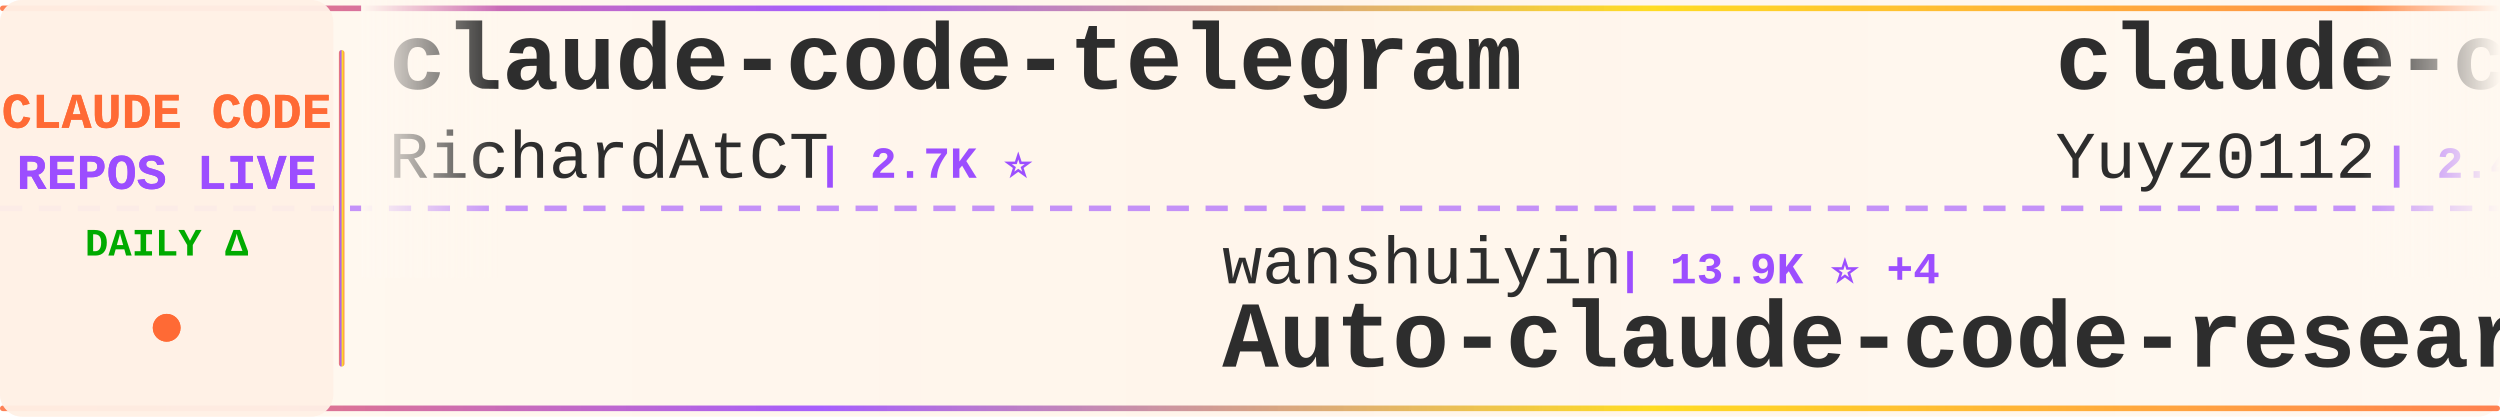
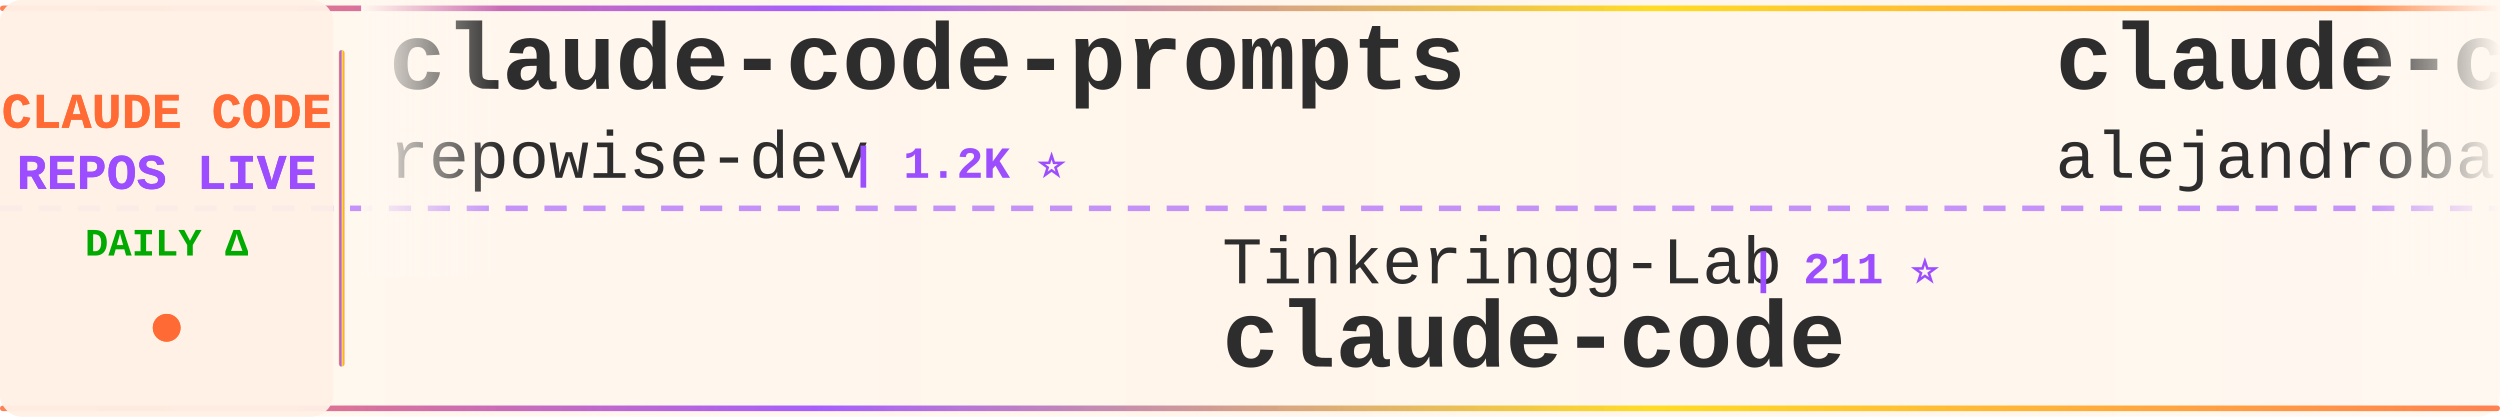
<svg xmlns="http://www.w3.org/2000/svg" width="900" height="150">
  <defs>
    <linearGradient id="tickerBg" x1="0%" y1="0%" x2="100%" y2="0%">
      <stop offset="0%" style="stop-color:#fff8f0;stop-opacity:0.98" />
      <stop offset="50%" style="stop-color:#fff5eb;stop-opacity:1" />
      <stop offset="100%" style="stop-color:#fff8f0;stop-opacity:0.98" />
    </linearGradient>
    <linearGradient id="borderGrad" x1="0%" y1="0%" x2="100%" y2="0%">
      <stop offset="0%" style="stop-color:#FF6B35;stop-opacity:0.85">
        <animate attributeName="stop-opacity" values="0.85;1;0.85" dur="2s" repeatCount="indefinite" />
      </stop>
      <stop offset="33%" style="stop-color:#9C4EFF;stop-opacity:0.9">
        <animate attributeName="stop-opacity" values="0.9;1;0.9" dur="2.2s" repeatCount="indefinite" />
      </stop>
      <stop offset="66%" style="stop-color:#FFD700;stop-opacity:0.85">
        <animate attributeName="stop-opacity" values="0.85;1;0.85" dur="1.8s" repeatCount="indefinite" />
      </stop>
      <stop offset="100%" style="stop-color:#FF6B35;stop-opacity:0.85">
        <animate attributeName="stop-opacity" values="0.85;1;0.85" dur="2s" repeatCount="indefinite" />
      </stop>
    </linearGradient>
    <filter id="textGlow">
      <feGaussianBlur stdDeviation="0.15" result="coloredBlur" />
      <feMerge>
        <feMergeNode in="coloredBlur" />
        <feMergeNode in="SourceGraphic" />
      </feMerge>
    </filter>
    <filter id="metricGlow">
      <feGaussianBlur stdDeviation="0.2" result="coloredBlur" />
      <feMerge>
        <feMergeNode in="coloredBlur" />
        <feMergeNode in="SourceGraphic" />
      </feMerge>
    </filter>
    <linearGradient id="leftFade" x1="0%" y1="0%" x2="100%" y2="0%">
      <stop offset="0%" style="stop-color:#fff8f0;stop-opacity:1" />
      <stop offset="100%" style="stop-color:#fff8f0;stop-opacity:0" />
    </linearGradient>
    <linearGradient id="rightFade" x1="0%" y1="0%" x2="100%" y2="0%">
      <stop offset="0%" style="stop-color:#fff8f0;stop-opacity:0" />
      <stop offset="100%" style="stop-color:#fff8f0;stop-opacity:1" />
    </linearGradient>
  </defs>
  <rect width="900" height="150" fill="url(#tickerBg)" rx="8" />
  <rect x="0" y="2" width="900" height="2" fill="url(#borderGrad)" rx="1" />
  <rect x="0" y="146" width="900" height="2" fill="url(#borderGrad)" rx="1" />
  <line x1="0" y1="75" x2="900" y2="75" stroke="#9C4EFF" stroke-width="2" stroke-dasharray="8 6" opacity="0.6" />
  <rect x="0" y="0" width="120" height="150" fill="#fff0e6" opacity="0.95" rx="8" />
  <text x="60" y="46" font-family="'Courier New', monospace" font-size="18" font-weight="bold" fill="#FF6B35" text-anchor="middle" filter="url(#textGlow)">
    CLAUDE CODE
  </text>
  <text x="60" y="68" font-family="'Courier New', monospace" font-size="18" font-weight="bold" fill="#9C4EFF" text-anchor="middle" filter="url(#textGlow)">
    REPOS LIVE
  </text>
  <text x="60" y="92" font-family="'Courier New', monospace" font-size="14" font-weight="bold" fill="#00aa00" text-anchor="middle">
    DAILY Δ
  </text>
  <circle cx="60" cy="118" r="5" fill="#FF6B35" filter="url(#metricGlow)">
    <animate attributeName="r" values="4;6;4" dur="1.5s" repeatCount="indefinite" />
    <animate attributeName="opacity" values="0.6;1;0.6" dur="1.5s" repeatCount="indefinite" />
  </circle>
  <rect x="122" y="18" width="2" height="114" fill="url(#borderGrad)" rx="1" />
  <clipPath id="tickerClip">
    <rect x="130" y="0" width="770" height="150" />
  </clipPath>
  <g clip-path="url(#tickerClip)">
    <g id="tickerItems">
      <animateTransform attributeName="transform" attributeType="XML" type="translate" from="0 0" to="-3000 0" dur="54s" repeatCount="indefinite" />
      <g transform="translate(0, 0)">
-         <text x="140" y="32" font-family="'Courier New', monospace" font-size="34" font-weight="bold" fill="#2d2d2d">claude-code-telegram</text>
-         <text x="140" y="64" font-family="'Courier New', monospace" font-size="24" font-weight="normal" fill="#2d2d2d" opacity="1.0">RichardAtCT</text>
-         <text x="294" y="64" font-family="'Courier New', monospace" font-size="16" font-weight="bold" fill="#9C4EFF"> | 2.7K ⭐</text>
+         <text x="140" y="32" font-family="'Courier New', monospace" font-size="34" font-weight="bold" fill="#2d2d2d">claude-code-prompts</text>
+         <text x="140" y="64" font-family="'Courier New', monospace" font-size="24" font-weight="normal" fill="#2d2d2d" opacity="1.0">repowise-dev</text>
+         <text x="306" y="64" font-family="'Courier New', monospace" font-size="16" font-weight="bold" fill="#9C4EFF"> | 1.2K ⭐</text>
      </g>
      <g transform="translate(300, 0)">
-         <text x="140" y="102" font-family="'Courier New', monospace" font-size="24" font-weight="normal" fill="#2d2d2d" opacity="1.0">wanshuiyin</text>
-         <text x="282" y="102" font-family="'Courier New', monospace" font-size="16" font-weight="bold" fill="#9C4EFF"> | 13.9K ⭐ +4</text>
-         <text x="140" y="132" font-family="'Courier New', monospace" font-size="34" font-weight="bold" fill="#2d2d2d">Auto-claude-code-researc...</text>
+         <text x="140" y="102" font-family="'Courier New', monospace" font-size="24" font-weight="normal" fill="#2d2d2d" opacity="1.0">Tinkeringg-Lab</text>
+         <text x="330" y="102" font-family="'Courier New', monospace" font-size="16" font-weight="bold" fill="#9C4EFF"> | 211 ⭐</text>
+         <text x="140" y="132" font-family="'Courier New', monospace" font-size="34" font-weight="bold" fill="#2d2d2d">claude-code</text>
      </g>
      <g transform="translate(600, 0)">
-         <text x="140" y="32" font-family="'Courier New', monospace" font-size="34" font-weight="bold" fill="#2d2d2d">claude-code-reverse</text>
-         <text x="140" y="64" font-family="'Courier New', monospace" font-size="24" font-weight="normal" fill="#2d2d2d" opacity="1.0">Yuyz0112</text>
-         <text x="258" y="64" font-family="'Courier New', monospace" font-size="16" font-weight="bold" fill="#9C4EFF"> | 2.4K ⭐</text>
+         <text x="140" y="32" font-family="'Courier New', monospace" font-size="34" font-weight="bold" fill="#2d2d2d">claude-code-from-source</text>
+         <text x="140" y="64" font-family="'Courier New', monospace" font-size="24" font-weight="normal" fill="#2d2d2d" opacity="1.0">alejandrobalderas</text>
+         <text x="366" y="64" font-family="'Courier New', monospace" font-size="16" font-weight="bold" fill="#9C4EFF"> | 2.7K ⭐</text>
      </g>
      <g transform="translate(900, 0)">
-         <text x="140" y="102" font-family="'Courier New', monospace" font-size="24" font-weight="normal" fill="#2d2d2d" opacity="1.0">router-for-me</text>
-         <text x="318" y="102" font-family="'Courier New', monospace" font-size="16" font-weight="bold" fill="#9C4EFF"> | 45.1K ⭐ +45.1K</text>
-         <text x="140" y="132" font-family="'Courier New', monospace" font-size="34" font-weight="bold" fill="#2d2d2d">CLIProxyAPI</text>
+         <text x="140" y="102" font-family="'Courier New', monospace" font-size="24" font-weight="normal" fill="#2d2d2d" opacity="1.0">kodu-ai</text>
+         <text x="246" y="102" font-family="'Courier New', monospace" font-size="16" font-weight="bold" fill="#9C4EFF"> | 5.3K ⭐ +1</text>
+         <text x="140" y="132" font-family="'Courier New', monospace" font-size="34" font-weight="bold" fill="#2d2d2d">claude-coder</text>
      </g>
      <g transform="translate(1200, 0)">
-         <text x="140" y="32" font-family="'Courier New', monospace" font-size="34" font-weight="bold" fill="#2d2d2d">claude-code-templates</text>
-         <text x="140" y="64" font-family="'Courier New', monospace" font-size="24" font-weight="normal" fill="#2d2d2d" opacity="1.0">davila7</text>
-         <text x="246" y="64" font-family="'Courier New', monospace" font-size="16" font-weight="bold" fill="#9C4EFF"> | 29.9K ⭐ +4</text>
+         <text x="140" y="32" font-family="'Courier New', monospace" font-size="34" font-weight="bold" fill="#2d2d2d">claude-code-source-build</text>
+         <text x="140" y="64" font-family="'Courier New', monospace" font-size="24" font-weight="normal" fill="#2d2d2d" opacity="1.0">andrew-kramer-inno</text>
+         <text x="378" y="64" font-family="'Courier New', monospace" font-size="16" font-weight="bold" fill="#9C4EFF"> | 595 ⭐</text>
      </g>
      <g transform="translate(1500, 0)">
-         <text x="140" y="102" font-family="'Courier New', monospace" font-size="24" font-weight="normal" fill="#2d2d2d" opacity="1.0">Windy3f3f3f3f</text>
-         <text x="318" y="102" font-family="'Courier New', monospace" font-size="16" font-weight="bold" fill="#9C4EFF"> | 2.5K ⭐</text>
-         <text x="140" y="132" font-family="'Courier New', monospace" font-size="34" font-weight="bold" fill="#2d2d2d">claude-code-from-scratch</text>
+         <text x="140" y="102" font-family="'Courier New', monospace" font-size="24" font-weight="normal" fill="#2d2d2d" opacity="1.0">lowcortisolprogrammer</text>
+         <text x="414" y="102" font-family="'Courier New', monospace" font-size="16" font-weight="bold" fill="#9C4EFF"> | 172 ⭐</text>
+         <text x="140" y="132" font-family="'Courier New', monospace" font-size="34" font-weight="bold" fill="#2d2d2d">claude-code</text>
      </g>
      <g transform="translate(1800, 0)">
-         <text x="140" y="32" font-family="'Courier New', monospace" font-size="34" font-weight="bold" fill="#2d2d2d">claude_codex_bridge</text>
-         <text x="140" y="64" font-family="'Courier New', monospace" font-size="24" font-weight="normal" fill="#2d2d2d" opacity="1.0">SeemSeam</text>
-         <text x="258" y="64" font-family="'Courier New', monospace" font-size="16" font-weight="bold" fill="#9C4EFF"> | 3.3K ⭐</text>
+         <text x="140" y="32" font-family="'Courier New', monospace" font-size="34" font-weight="bold" fill="#2d2d2d">claude-code-from-scratch</text>
+         <text x="140" y="64" font-family="'Courier New', monospace" font-size="24" font-weight="normal" fill="#2d2d2d" opacity="1.0">Windy3f3f3f3f</text>
+         <text x="318" y="64" font-family="'Courier New', monospace" font-size="16" font-weight="bold" fill="#9C4EFF"> | 2.5K ⭐ +4</text>
      </g>
      <g transform="translate(2100, 0)">
-         <text x="140" y="102" font-family="'Courier New', monospace" font-size="24" font-weight="normal" fill="#2d2d2d" opacity="1.0">anthropics</text>
-         <text x="282" y="102" font-family="'Courier New', monospace" font-size="16" font-weight="bold" fill="#9C4EFF"> | 139.2K ⭐ +26</text>
+         <text x="140" y="102" font-family="'Courier New', monospace" font-size="24" font-weight="normal" fill="#2d2d2d" opacity="1.0">asgeirtj</text>
+         <text x="258" y="102" font-family="'Courier New', monospace" font-size="16" font-weight="bold" fill="#9C4EFF"> | 60.8K ⭐ +89</text>
+         <text x="140" y="132" font-family="'Courier New', monospace" font-size="34" font-weight="bold" fill="#2d2d2d">system_prompts_leaks</text>
+       </g>
+       <g transform="translate(2400, 0)">
+         <text x="140" y="32" font-family="'Courier New', monospace" font-size="34" font-weight="bold" fill="#2d2d2d">CLIProxyAPI</text>
+         <text x="140" y="64" font-family="'Courier New', monospace" font-size="24" font-weight="normal" fill="#2d2d2d" opacity="1.0">router-for-me</text>
+         <text x="318" y="64" font-family="'Courier New', monospace" font-size="16" font-weight="bold" fill="#9C4EFF"> | 45.1K ⭐ +45</text>
+       </g>
+       <g transform="translate(2700, 0)">
+         <text x="140" y="102" font-family="'Courier New', monospace" font-size="24" font-weight="normal" fill="#2d2d2d" opacity="1.0">OneRedOak</text>
+         <text x="270" y="102" font-family="'Courier New', monospace" font-size="16" font-weight="bold" fill="#9C4EFF"> | 3.9K ⭐</text>
+         <text x="140" y="132" font-family="'Courier New', monospace" font-size="34" font-weight="bold" fill="#2d2d2d">claude-code-workflows</text>
+       </g>
+       <g transform="translate(3000, 0)">
+         <text x="140" y="32" font-family="'Courier New', monospace" font-size="34" font-weight="bold" fill="#2d2d2d">claude-code-prompts</text>
+         <text x="140" y="64" font-family="'Courier New', monospace" font-size="24" font-weight="normal" fill="#2d2d2d" opacity="1.0">repowise-dev</text>
+         <text x="306" y="64" font-family="'Courier New', monospace" font-size="16" font-weight="bold" fill="#9C4EFF"> | 1.2K ⭐</text>
+       </g>
+       <g transform="translate(3300, 0)">
+         <text x="140" y="102" font-family="'Courier New', monospace" font-size="24" font-weight="normal" fill="#2d2d2d" opacity="1.0">Tinkeringg-Lab</text>
+         <text x="330" y="102" font-family="'Courier New', monospace" font-size="16" font-weight="bold" fill="#9C4EFF"> | 211 ⭐</text>
        <text x="140" y="132" font-family="'Courier New', monospace" font-size="34" font-weight="bold" fill="#2d2d2d">claude-code</text>
      </g>
-       <g transform="translate(2400, 0)">
-         <text x="140" y="32" font-family="'Courier New', monospace" font-size="34" font-weight="bold" fill="#2d2d2d">claude-code-showcase</text>
-         <text x="140" y="64" font-family="'Courier New', monospace" font-size="24" font-weight="normal" fill="#2d2d2d" opacity="1.0">ChrisWiles</text>
-         <text x="282" y="64" font-family="'Courier New', monospace" font-size="16" font-weight="bold" fill="#9C4EFF"> | 6.0K ⭐</text>
-       </g>
-       <g transform="translate(2700, 0)">
-         <text x="140" y="102" font-family="'Courier New', monospace" font-size="24" font-weight="normal" fill="#2d2d2d" opacity="1.0">guanshan</text>
-         <text x="258" y="102" font-family="'Courier New', monospace" font-size="16" font-weight="bold" fill="#9C4EFF"> | 61 ⭐</text>
-         <text x="140" y="132" font-family="'Courier New', monospace" font-size="34" font-weight="bold" fill="#2d2d2d">ClaudeCode</text>
-       </g>
-       <g transform="translate(3000, 0)">
-         <text x="140" y="32" font-family="'Courier New', monospace" font-size="34" font-weight="bold" fill="#2d2d2d">claude-code-telegram</text>
-         <text x="140" y="64" font-family="'Courier New', monospace" font-size="24" font-weight="normal" fill="#2d2d2d" opacity="1.0">RichardAtCT</text>
-         <text x="294" y="64" font-family="'Courier New', monospace" font-size="16" font-weight="bold" fill="#9C4EFF"> | 2.7K ⭐</text>
-       </g>
-       <g transform="translate(3300, 0)">
-         <text x="140" y="102" font-family="'Courier New', monospace" font-size="24" font-weight="normal" fill="#2d2d2d" opacity="1.0">wanshuiyin</text>
-         <text x="282" y="102" font-family="'Courier New', monospace" font-size="16" font-weight="bold" fill="#9C4EFF"> | 13.9K ⭐ +4</text>
-         <text x="140" y="132" font-family="'Courier New', monospace" font-size="34" font-weight="bold" fill="#2d2d2d">Auto-claude-code-researc...</text>
-       </g>
      <g transform="translate(3600, 0)">
-         <text x="140" y="32" font-family="'Courier New', monospace" font-size="34" font-weight="bold" fill="#2d2d2d">claude-code-reverse</text>
-         <text x="140" y="64" font-family="'Courier New', monospace" font-size="24" font-weight="normal" fill="#2d2d2d" opacity="1.0">Yuyz0112</text>
-         <text x="258" y="64" font-family="'Courier New', monospace" font-size="16" font-weight="bold" fill="#9C4EFF"> | 2.4K ⭐</text>
+         <text x="140" y="32" font-family="'Courier New', monospace" font-size="34" font-weight="bold" fill="#2d2d2d">claude-code-from-source</text>
+         <text x="140" y="64" font-family="'Courier New', monospace" font-size="24" font-weight="normal" fill="#2d2d2d" opacity="1.0">alejandrobalderas</text>
+         <text x="366" y="64" font-family="'Courier New', monospace" font-size="16" font-weight="bold" fill="#9C4EFF"> | 2.7K ⭐</text>
      </g>
      <g transform="translate(3900, 0)">
-         <text x="140" y="102" font-family="'Courier New', monospace" font-size="24" font-weight="normal" fill="#2d2d2d" opacity="1.0">router-for-me</text>
-         <text x="318" y="102" font-family="'Courier New', monospace" font-size="16" font-weight="bold" fill="#9C4EFF"> | 45.1K ⭐ +45.1K</text>
-         <text x="140" y="132" font-family="'Courier New', monospace" font-size="34" font-weight="bold" fill="#2d2d2d">CLIProxyAPI</text>
+         <text x="140" y="102" font-family="'Courier New', monospace" font-size="24" font-weight="normal" fill="#2d2d2d" opacity="1.0">kodu-ai</text>
+         <text x="246" y="102" font-family="'Courier New', monospace" font-size="16" font-weight="bold" fill="#9C4EFF"> | 5.3K ⭐ +1</text>
+         <text x="140" y="132" font-family="'Courier New', monospace" font-size="34" font-weight="bold" fill="#2d2d2d">claude-coder</text>
      </g>
    </g>
  </g>
  <rect x="130" y="0" width="50" height="100" fill="url(#leftFade)" />
  <rect x="850" y="0" width="50" height="100" fill="url(#rightFade)" />
</svg>
